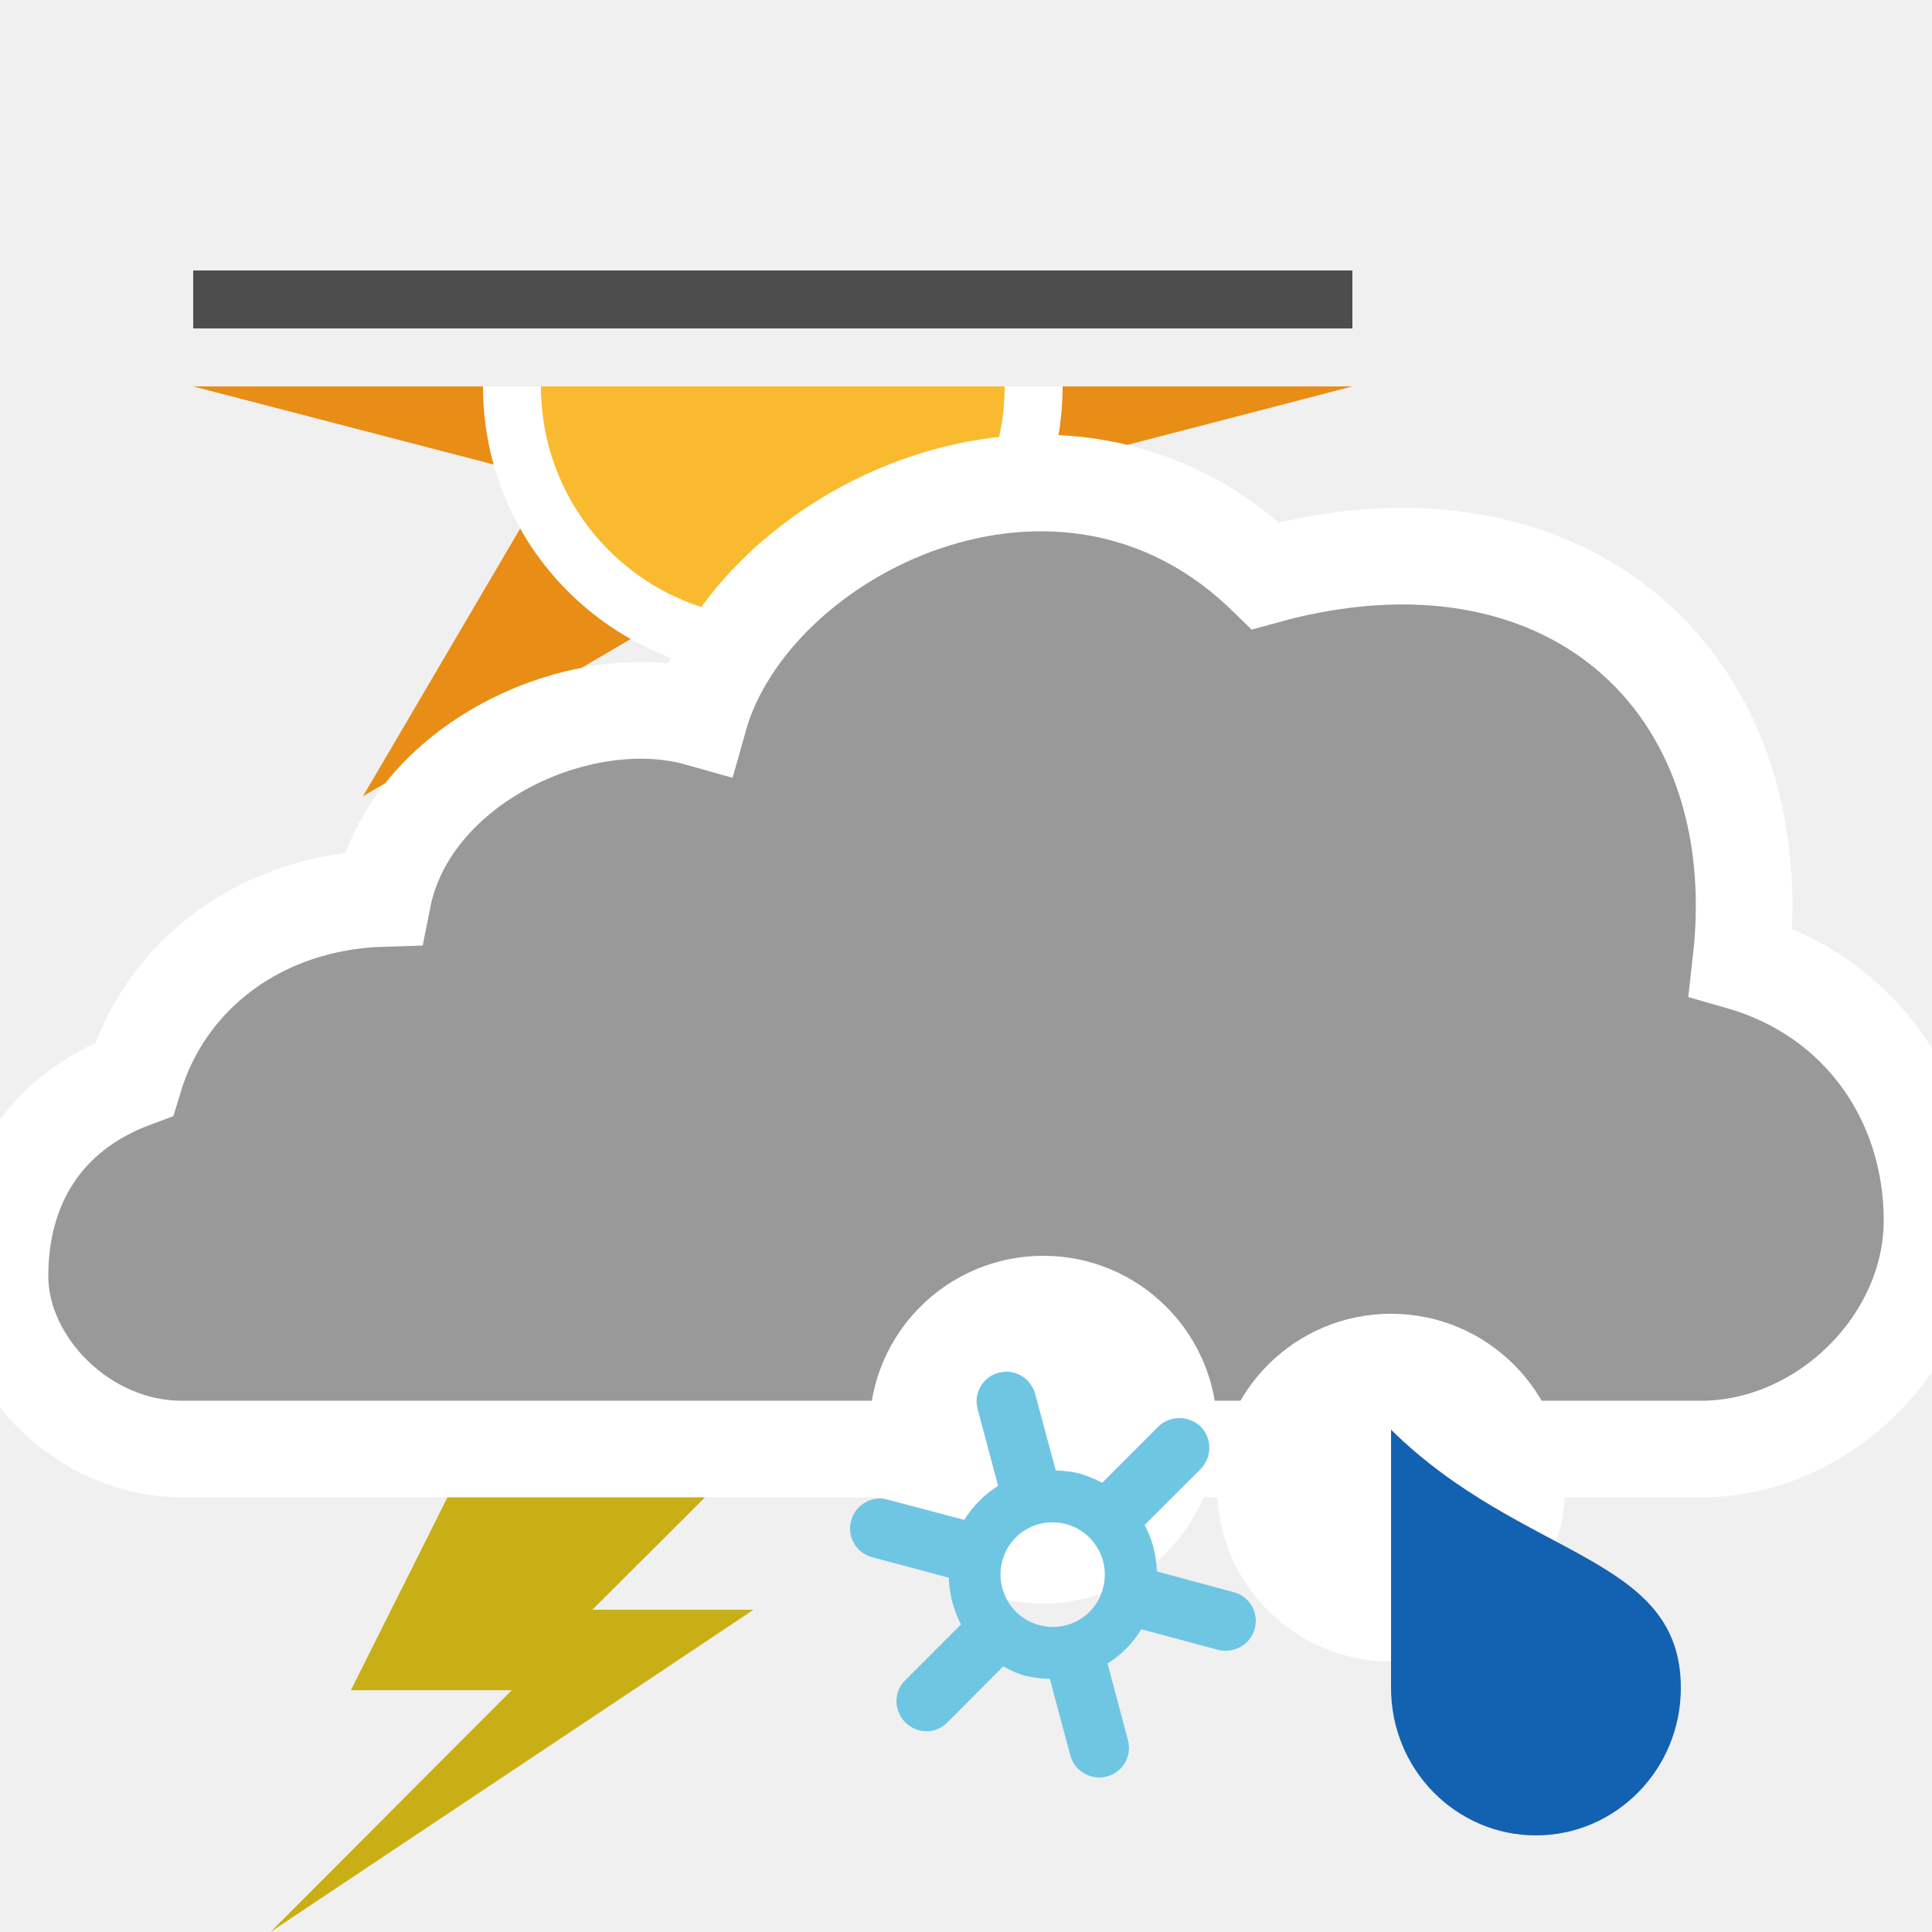
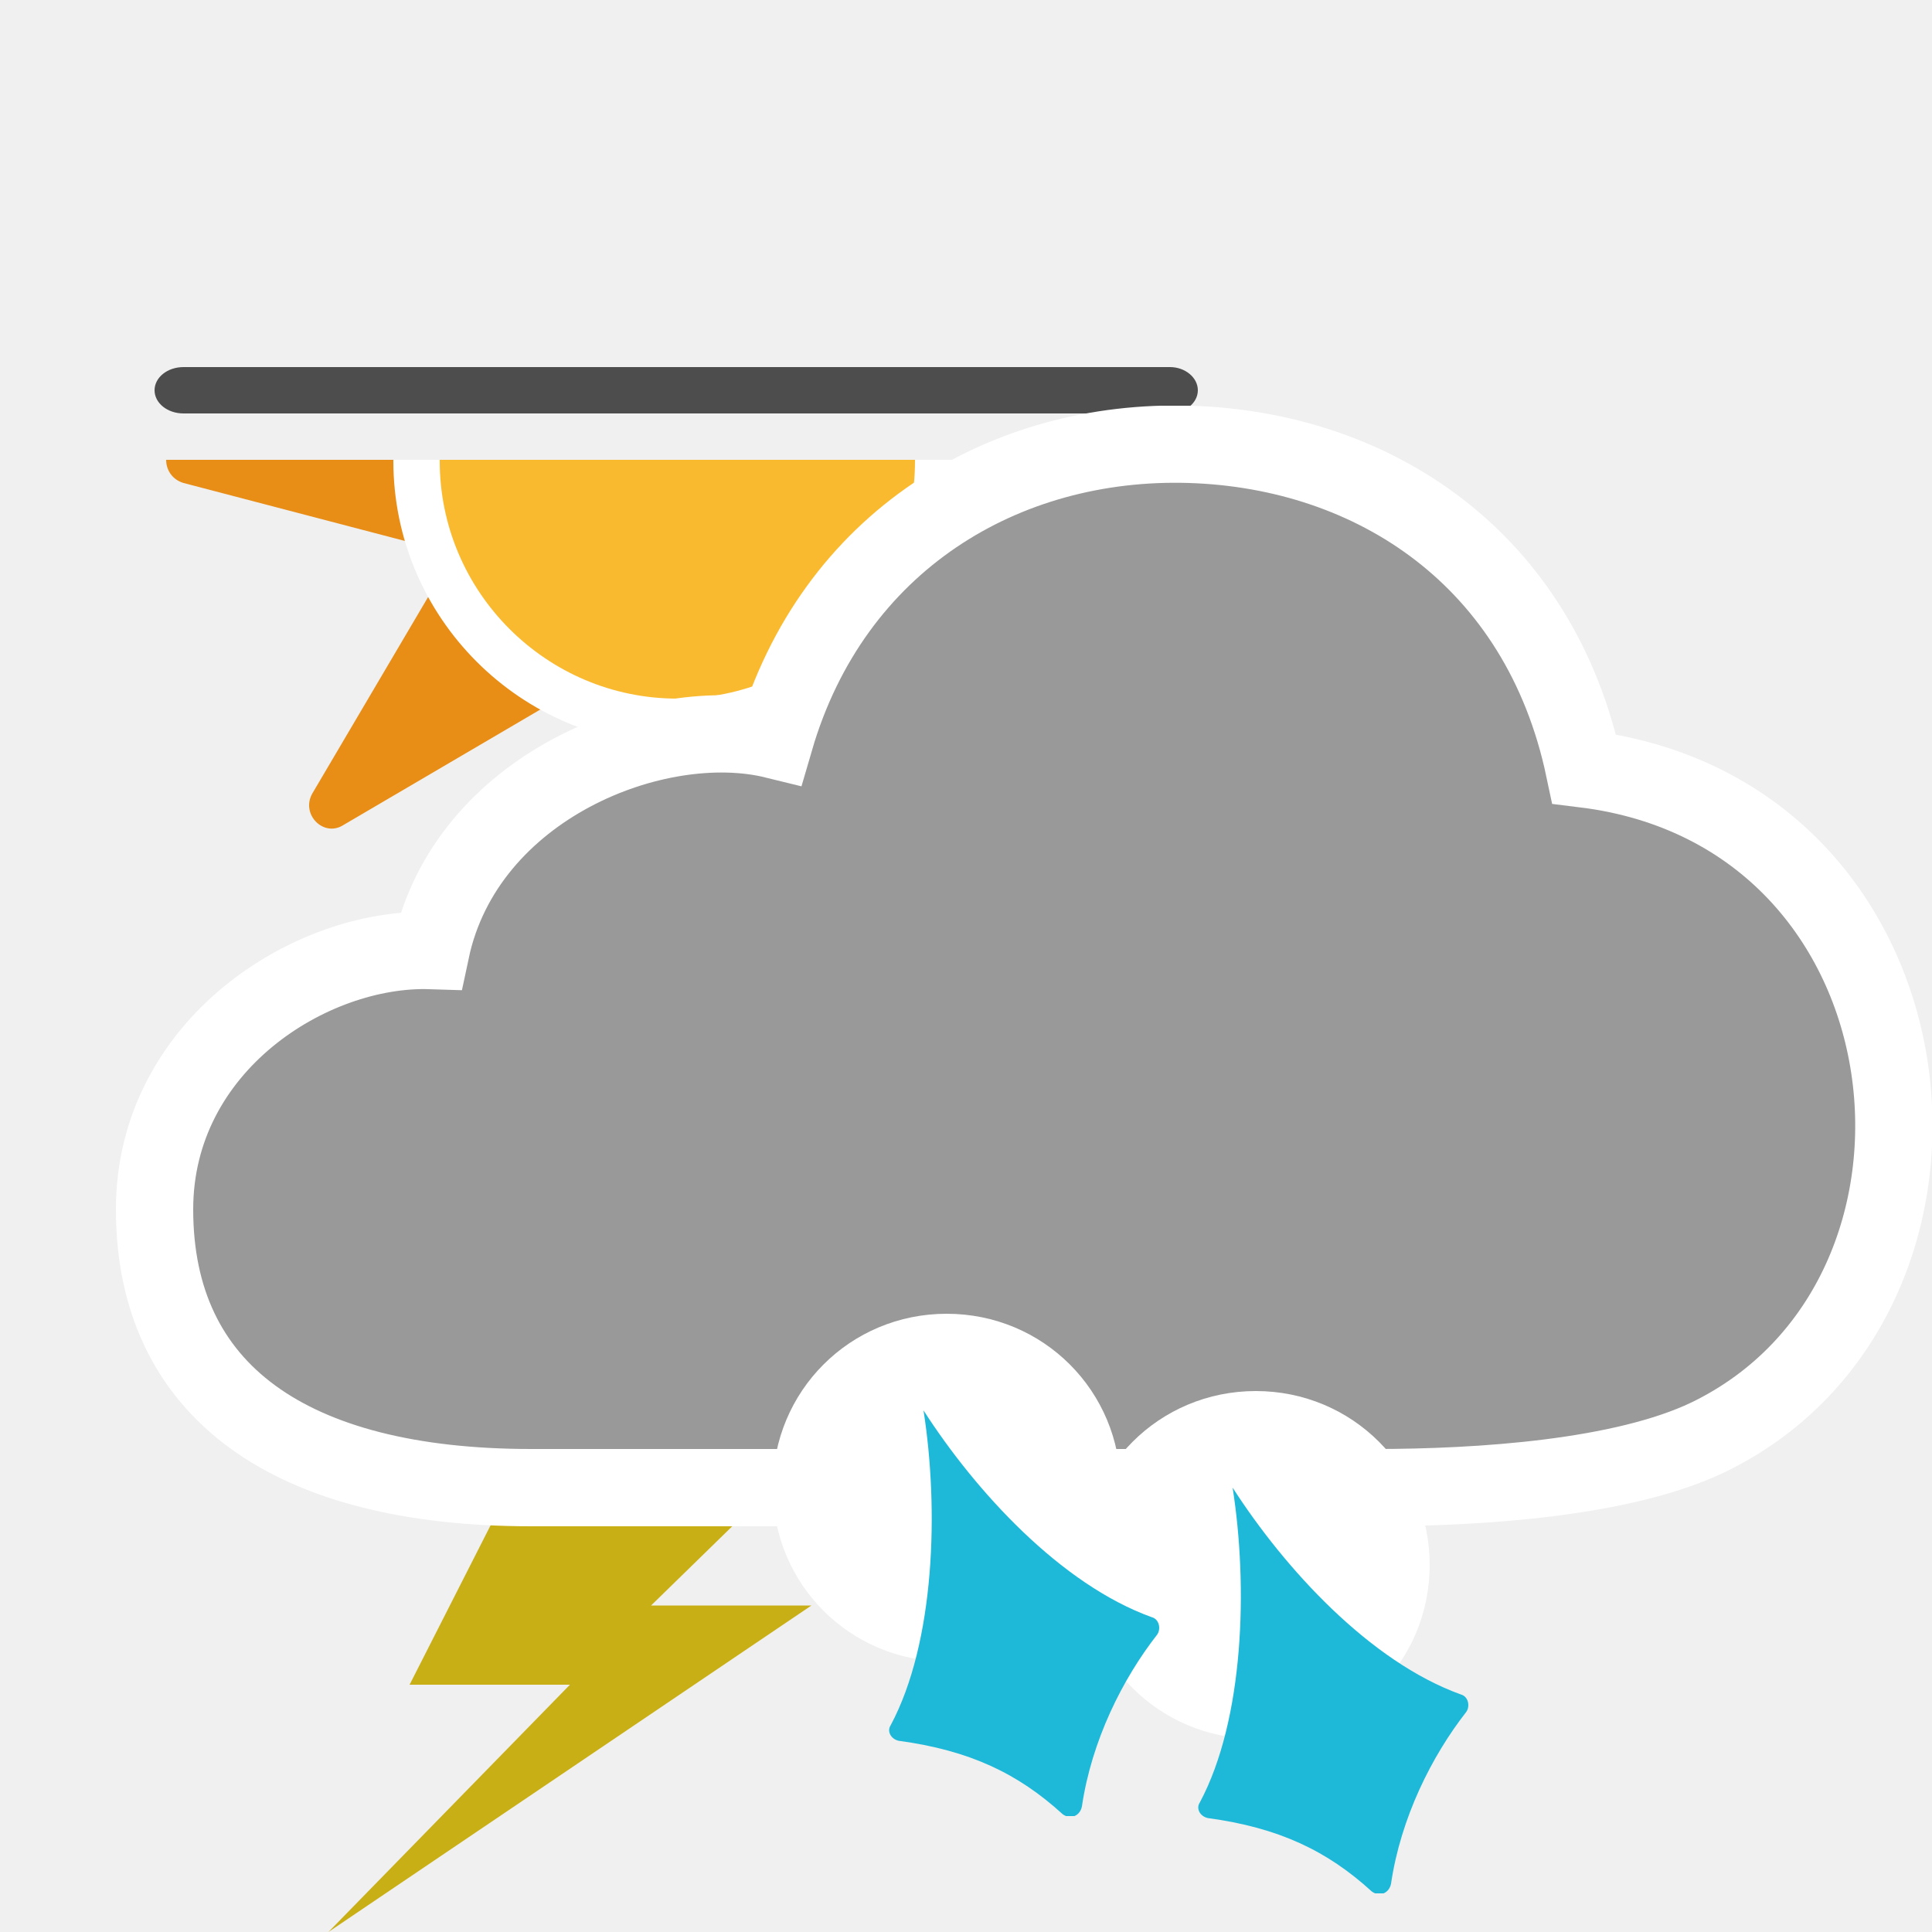
- <svg xmlns="http://www.w3.org/2000/svg" xmlns:xlink="http://www.w3.org/1999/xlink" version="1.1" x="0px" y="0px" width="100px" height="100px" viewBox="0 0 100 100" enable-background="new 0 0 100 100" xml:space="preserve">
-   <g id="overcast">
- </g>
-   <g id="night">
- </g>
-   <g id="winter_day">
-     <g id="day-winter_7_">
-       <g>
-         <defs>
-           <rect id="SVGID_3_" x="10" y="20" width="60" height="30" />
-         </defs>
-         <clipPath id="SVGID_2_">
-           <use xlink:href="#SVGID_3_" overflow="visible" />
-         </clipPath>
-         <g clip-path="url(#SVGID_2_)">
-           <polygon fill="#E88D15" points="51.569,24.791 70,20 51.569,15.209 61.214,-1.214 44.791,8.431 40,-10 35.209,8.431       18.786,-1.214 28.431,15.209 10,20 28.431,24.791 18.786,41.214 35.209,31.569 40,50 44.791,31.569 61.214,41.214     " />
-           <circle fill="#FABA2F" stroke="#FFFFFF" stroke-width="3" stroke-miterlimit="10" cx="40" cy="20" r="13.5" />
-         </g>
-       </g>
-       <rect x="10" y="14" fill="#4D4D4D" width="60" height="3" />
+ <svg xmlns="http://www.w3.org/2000/svg" xmlns:xlink="http://www.w3.org/1999/xlink" version="1.1" baseProfile="basic" id="symbol" x="0px" y="0px" viewBox="0 0 100 100" xml:space="preserve">
+   <symbol id="cloud4" viewBox="-2 -56 94 58">
+     <path style="fill:#999999;stroke:#FFFFFF;stroke-width:4;stroke-miterlimit:10;" d="M53.6,0C44,0.3,35.1-5,32.1-15.3   c-6.1,1.5-16-2.4-17.8-10.9C8.1-26,0-31.1,0-39.6C0-49,7-54,19.5-54h43.6c5.6,0,12.9,0.5,17.3,2.6c14.9,7.2,12.3,32.3-6.4,34.6   C71.7-5.9,63.1-0.3,53.6,0z" />
+   </symbol>
+   <symbol id="lightning" viewBox="0 -25 25 25">
+     <path style="fill:#C9AF16;" d="M10.4,0L4.2-12.2h8.3L0-25L25-8.1h-8.3L25,0H10.4z" />
+   </symbol>
+   <symbol id="sleet" viewBox="0 -26 20 26">
+     <path style="fill:#FFFFFF;" d="M18-9c0-5-4-9-9-9c-5,0-9,4-9,9c0,5,4,9,9,9C14,0,18-4,18-9z" />
+     <path style="fill:#1EB9D8;" d="M19.9-16.6c-1.8-2.3-3.4-5.5-3.9-8.9c-0.1-0.5-0.6-0.7-1-0.4c-2.3,2.1-4.8,3.3-8.5,3.8   c-0.4,0.1-0.6,0.5-0.4,0.8C8.4-17,8.6-10.1,7.8-5c2.7-4.2,7.1-9,11.8-10.7C20-15.8,20.1-16.3,19.9-16.6z" />
+   </symbol>
+   <symbol id="sun-winter" viewBox="0 -53 90 89">
+     <g>
+       <defs>
+         <polygon id="SVGID_1_" points="90,-53 0,-53 0,-8 90,-8    " />
+       </defs>
+       <clipPath id="SVGID_2_">
+         <use xlink:href="#SVGID_1_" style="overflow:visible;" />
+       </clipPath>
+       <path style="clip-path:url(#SVGID_2_);fill:#E88D15;" d="M64.4-16.1L87.6-10c2,0.5,2,3.3,0,3.9L64.4-0.1l12.2,20.8    c1,1.8-1,3.8-2.7,2.7L53.1,11.2L47,34.5c-0.5,2-3.3,2-3.9,0l-6.1-23.3L16.3,23.4c-1.8,1-3.8-1-2.7-2.7L25.8-0.1L2.5-6.1    c-2-0.5-2-3.3,0-3.9l23.3-6.1L13.6-36.8c-1-1.8,1-3.8,2.7-2.7l20.8,12.2l6.1-23.3c0.5-2,3.3-2,3.9,0l6.1,23.3l20.8-12.2    c1.8-1,3.8,1,2.7,2.7L64.4-16.1z" />
+       <path style="clip-path:url(#SVGID_2_);fill:#FABA2F;stroke:#FFFFFF;stroke-width:4;stroke-miterlimit:10;" d="M67.6-8.1    c0-12.4-10.1-22.5-22.5-22.5c-12.4,0-22.5,10.1-22.5,22.5c0,12.4,10.1,22.5,22.5,22.5C57.5,14.4,67.6,4.4,67.6-8.1z" />
    </g>
-     <path fill="#C9AF16" d="M24.413,75l-6.25,12.484h8.325L14,100l25.001-16.68h-8.338L38.995,75H24.413z" />
-     <path id="cloud_78_" fill="#999999" stroke="#FFFFFF" stroke-width="5" stroke-miterlimit="10" d="M9.377,75   C4.357,75,0,70.609,0,66.051c0-4.613,2.231-8.439,6.938-10.191c1.625-5.422,6.562-9.172,12.875-9.359   C21.188,39.562,30,35.422,36.188,37.172c2.727-9.688,18.748-17.625,29.312-7.375c15.438-4.25,26.272,5.37,24.607,19.992   C96.21,51.542,100,56.901,100,63.172C100,69.466,94.355,75,88.054,75H9.377z" />
-     <g>
-       <path fill="#FFFFFF" d="M81,77c0,4.969-4.031,9-9.001,9C67.031,86,63,81.969,63,77s4.031-9,8.999-9C76.969,68,81,72.031,81,77z" />
-       <path fill="#1362B1" d="M87,87.368C87,91.586,83.634,95,79.502,95C75.355,95,72,91.586,72,87.368C72,84.986,72,74,72,74    C78.853,80.748,87,80.447,87,87.368z" />
-     </g>
-     <g>
-       <circle fill="#FFFFFF" cx="54" cy="74" r="9" />
-       <path fill="#6FC6E3" d="M59.95,73.844l-2.893,2.899c-0.38-0.183-0.76-0.351-1.185-0.477c-0.409-0.1-0.815-0.142-1.226-0.157    l-1.068-3.97c-0.226-0.817-1.069-1.311-1.887-1.085c-0.817,0.21-1.323,1.053-1.086,1.893l1.057,3.96    c-0.71,0.445-1.307,1.048-1.753,1.761l-3.962-1.048c-0.822-0.226-1.678,0.268-1.887,1.074c-0.242,0.848,0.259,1.684,1.09,1.909    l3.957,1.055c0.028,0.845,0.246,1.683,0.635,2.423l-2.894,2.896c-0.605,0.591-0.593,1.567,0.014,2.176    c0.604,0.603,1.577,0.62,2.174,0l2.893-2.905c0.367,0.216,0.756,0.39,1.17,0.498c0.431,0.096,0.83,0.147,1.238,0.147l1.064,3.97    c0.219,0.818,1.078,1.305,1.896,1.086c0.831-0.226,1.308-1.057,1.082-1.888L57.325,86.1c0.718-0.44,1.316-1.053,1.747-1.771    l3.982,1.069c0.817,0.205,1.676-0.283,1.894-1.1c0.219-0.83-0.267-1.675-1.097-1.89l-3.97-1.069    c-0.029-0.845-0.24-1.663-0.635-2.409l2.894-2.888c0.604-0.608,0.604-1.595,0.013-2.198C61.535,73.252,60.543,73.252,59.95,73.844    z M57.086,82.215c-0.367,1.436-1.859,2.296-3.296,1.899c-1.443-0.38-2.294-1.873-1.914-3.312c0.38-1.452,1.858-2.297,3.307-1.915    C56.622,79.282,57.487,80.761,57.086,82.215z" />
-     </g>
-   </g>
-   <g id="day_15_">
- </g>
+     <path style="fill:#4D4D4D;" d="M2.5,0h85.1C88.9,0,90-0.9,90-2v0c0-1.1-1.1-2-2.5-2H2.5C1.1-4,0-3.1,0-2v0C0-0.9,1.1,0,2.5,0z" />
+   </symbol>
+   <use xlink:href="#sun-winter" width="90" height="89" y="-53" transform="matrix(0.6 0 0 -0.6 8 19)" style="overflow:visible;" />
+   <use xlink:href="#lightning" width="25" height="25" y="-25" transform="matrix(1 0 0 -1 17 75)" style="overflow:visible;" />
+   <use xlink:href="#cloud4" width="94" height="58" x="-2" y="-56" transform="matrix(1 0 0 -1 8 23)" style="overflow:visible;" />
+   <use xlink:href="#sleet" width="20" height="26" y="-26" transform="matrix(1 0 0 -1 56 72)" style="overflow:visible;" />
+   <use xlink:href="#sleet" width="20" height="26" y="-26" transform="matrix(1 0 0 -1 40 68)" style="overflow:visible;" />
</svg>
